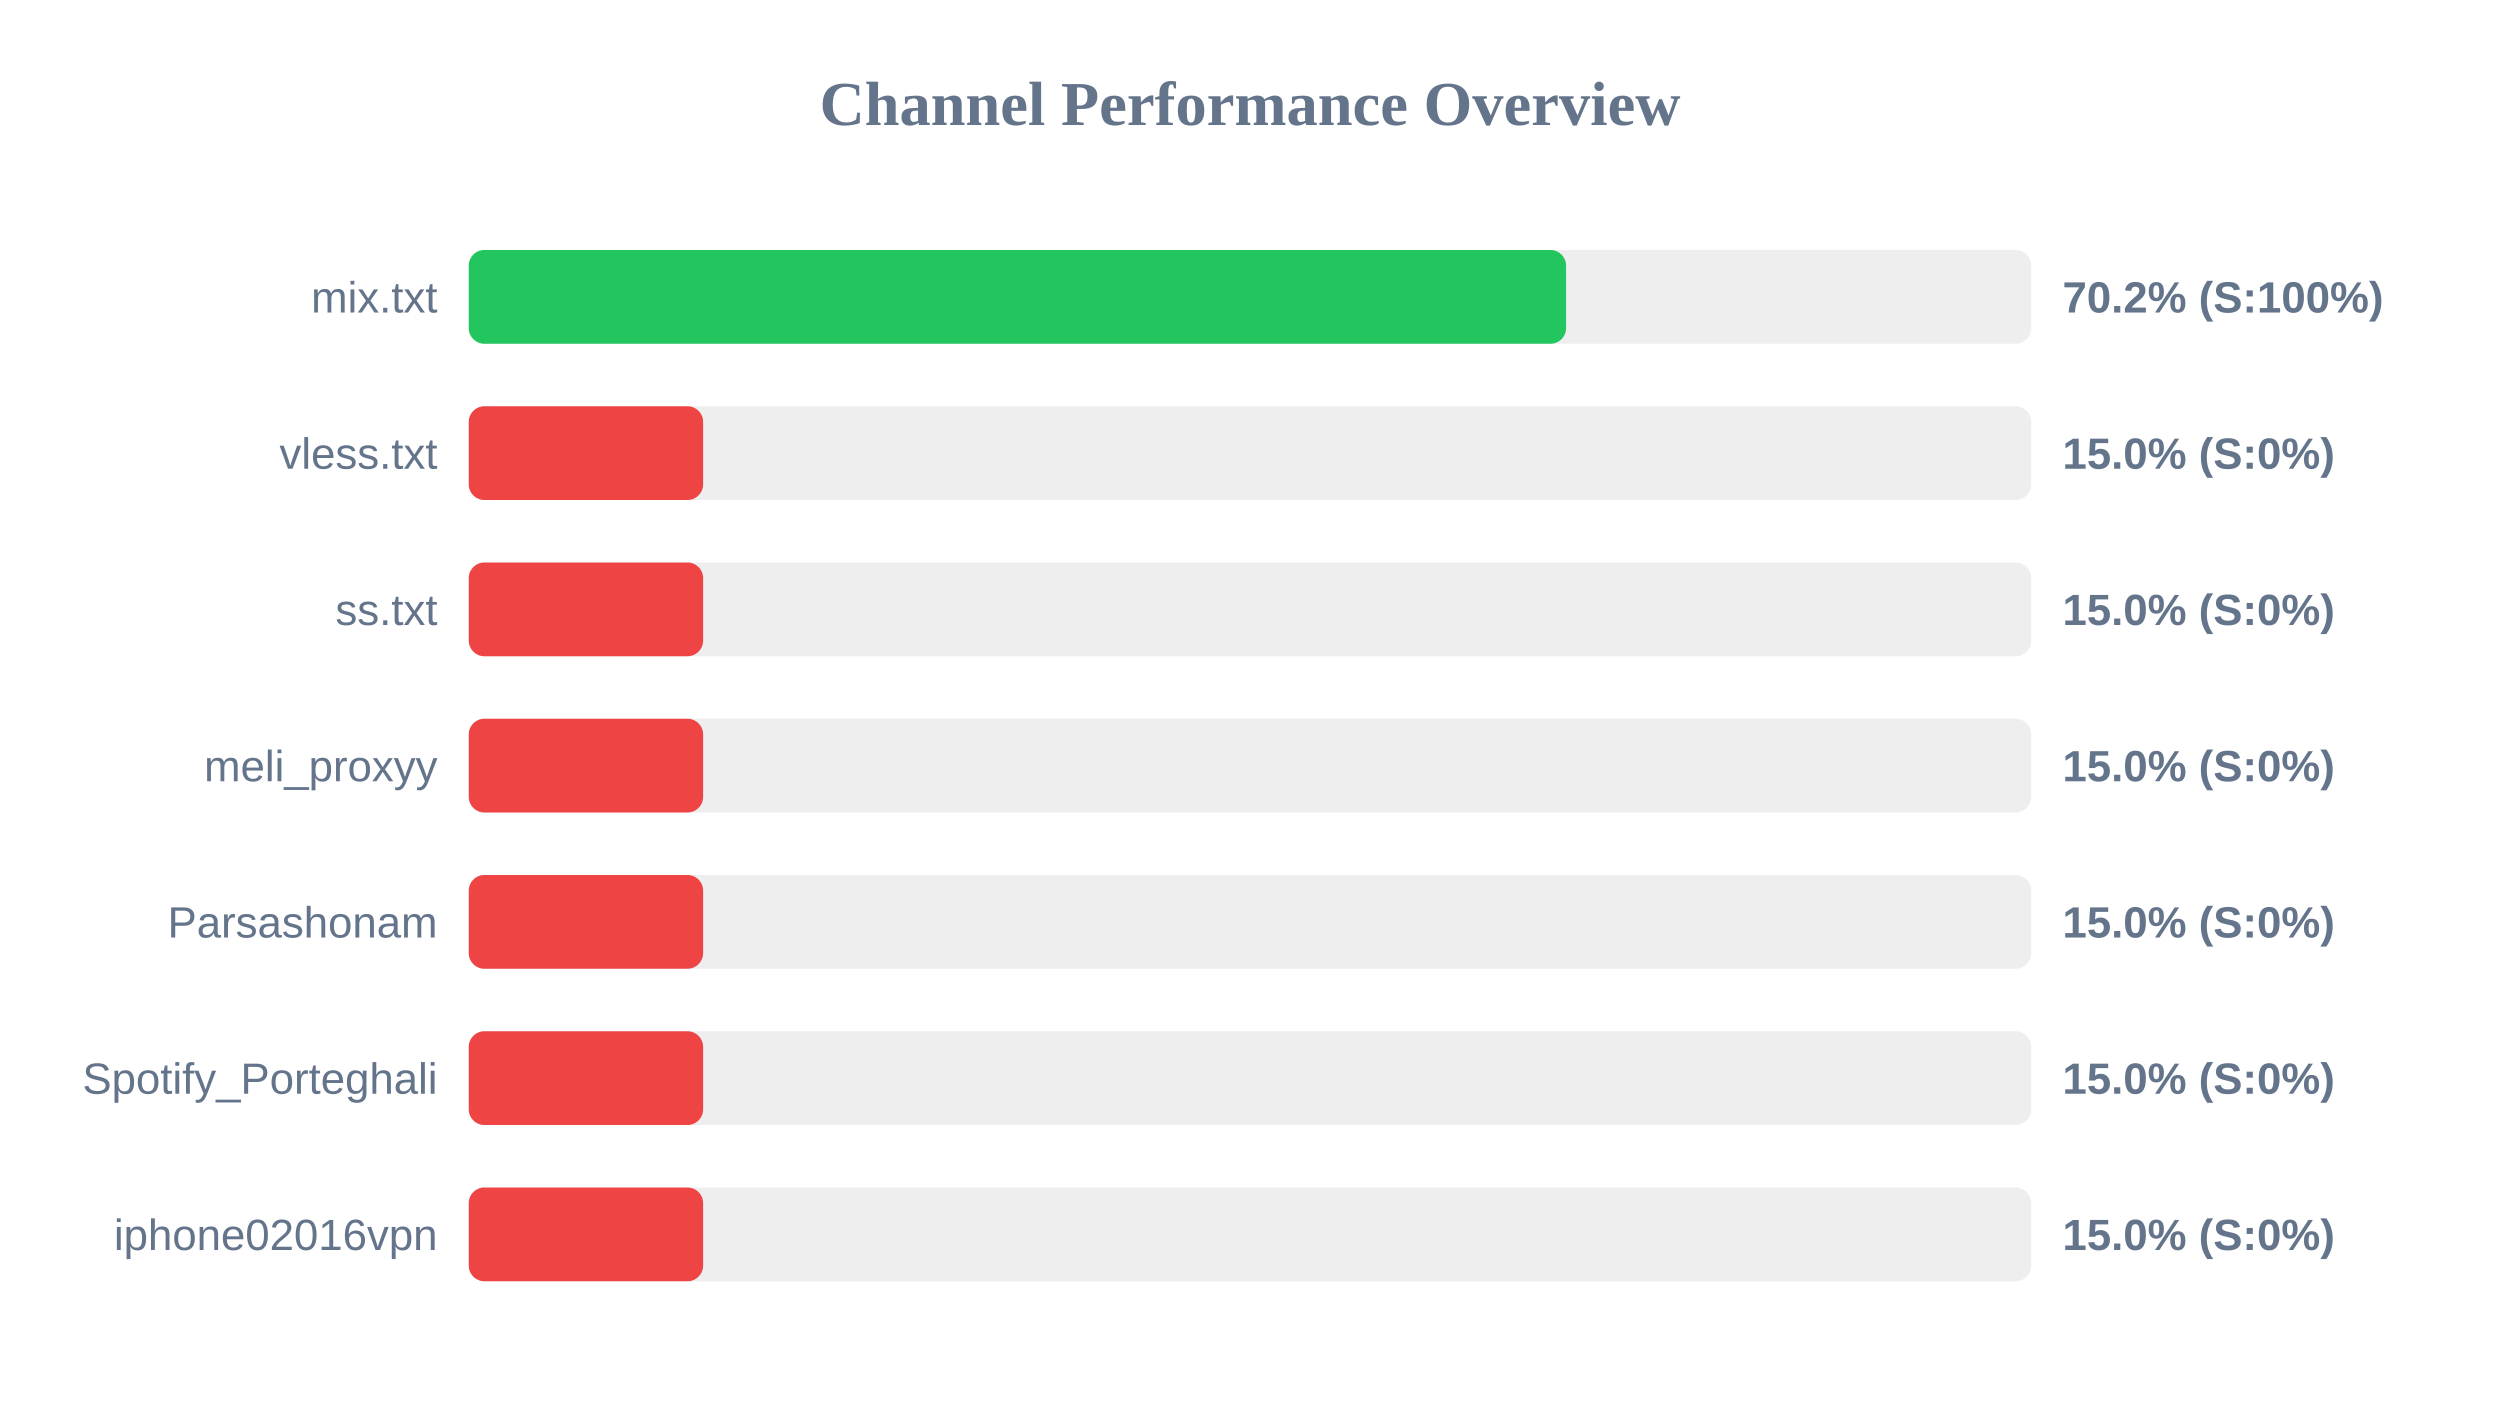
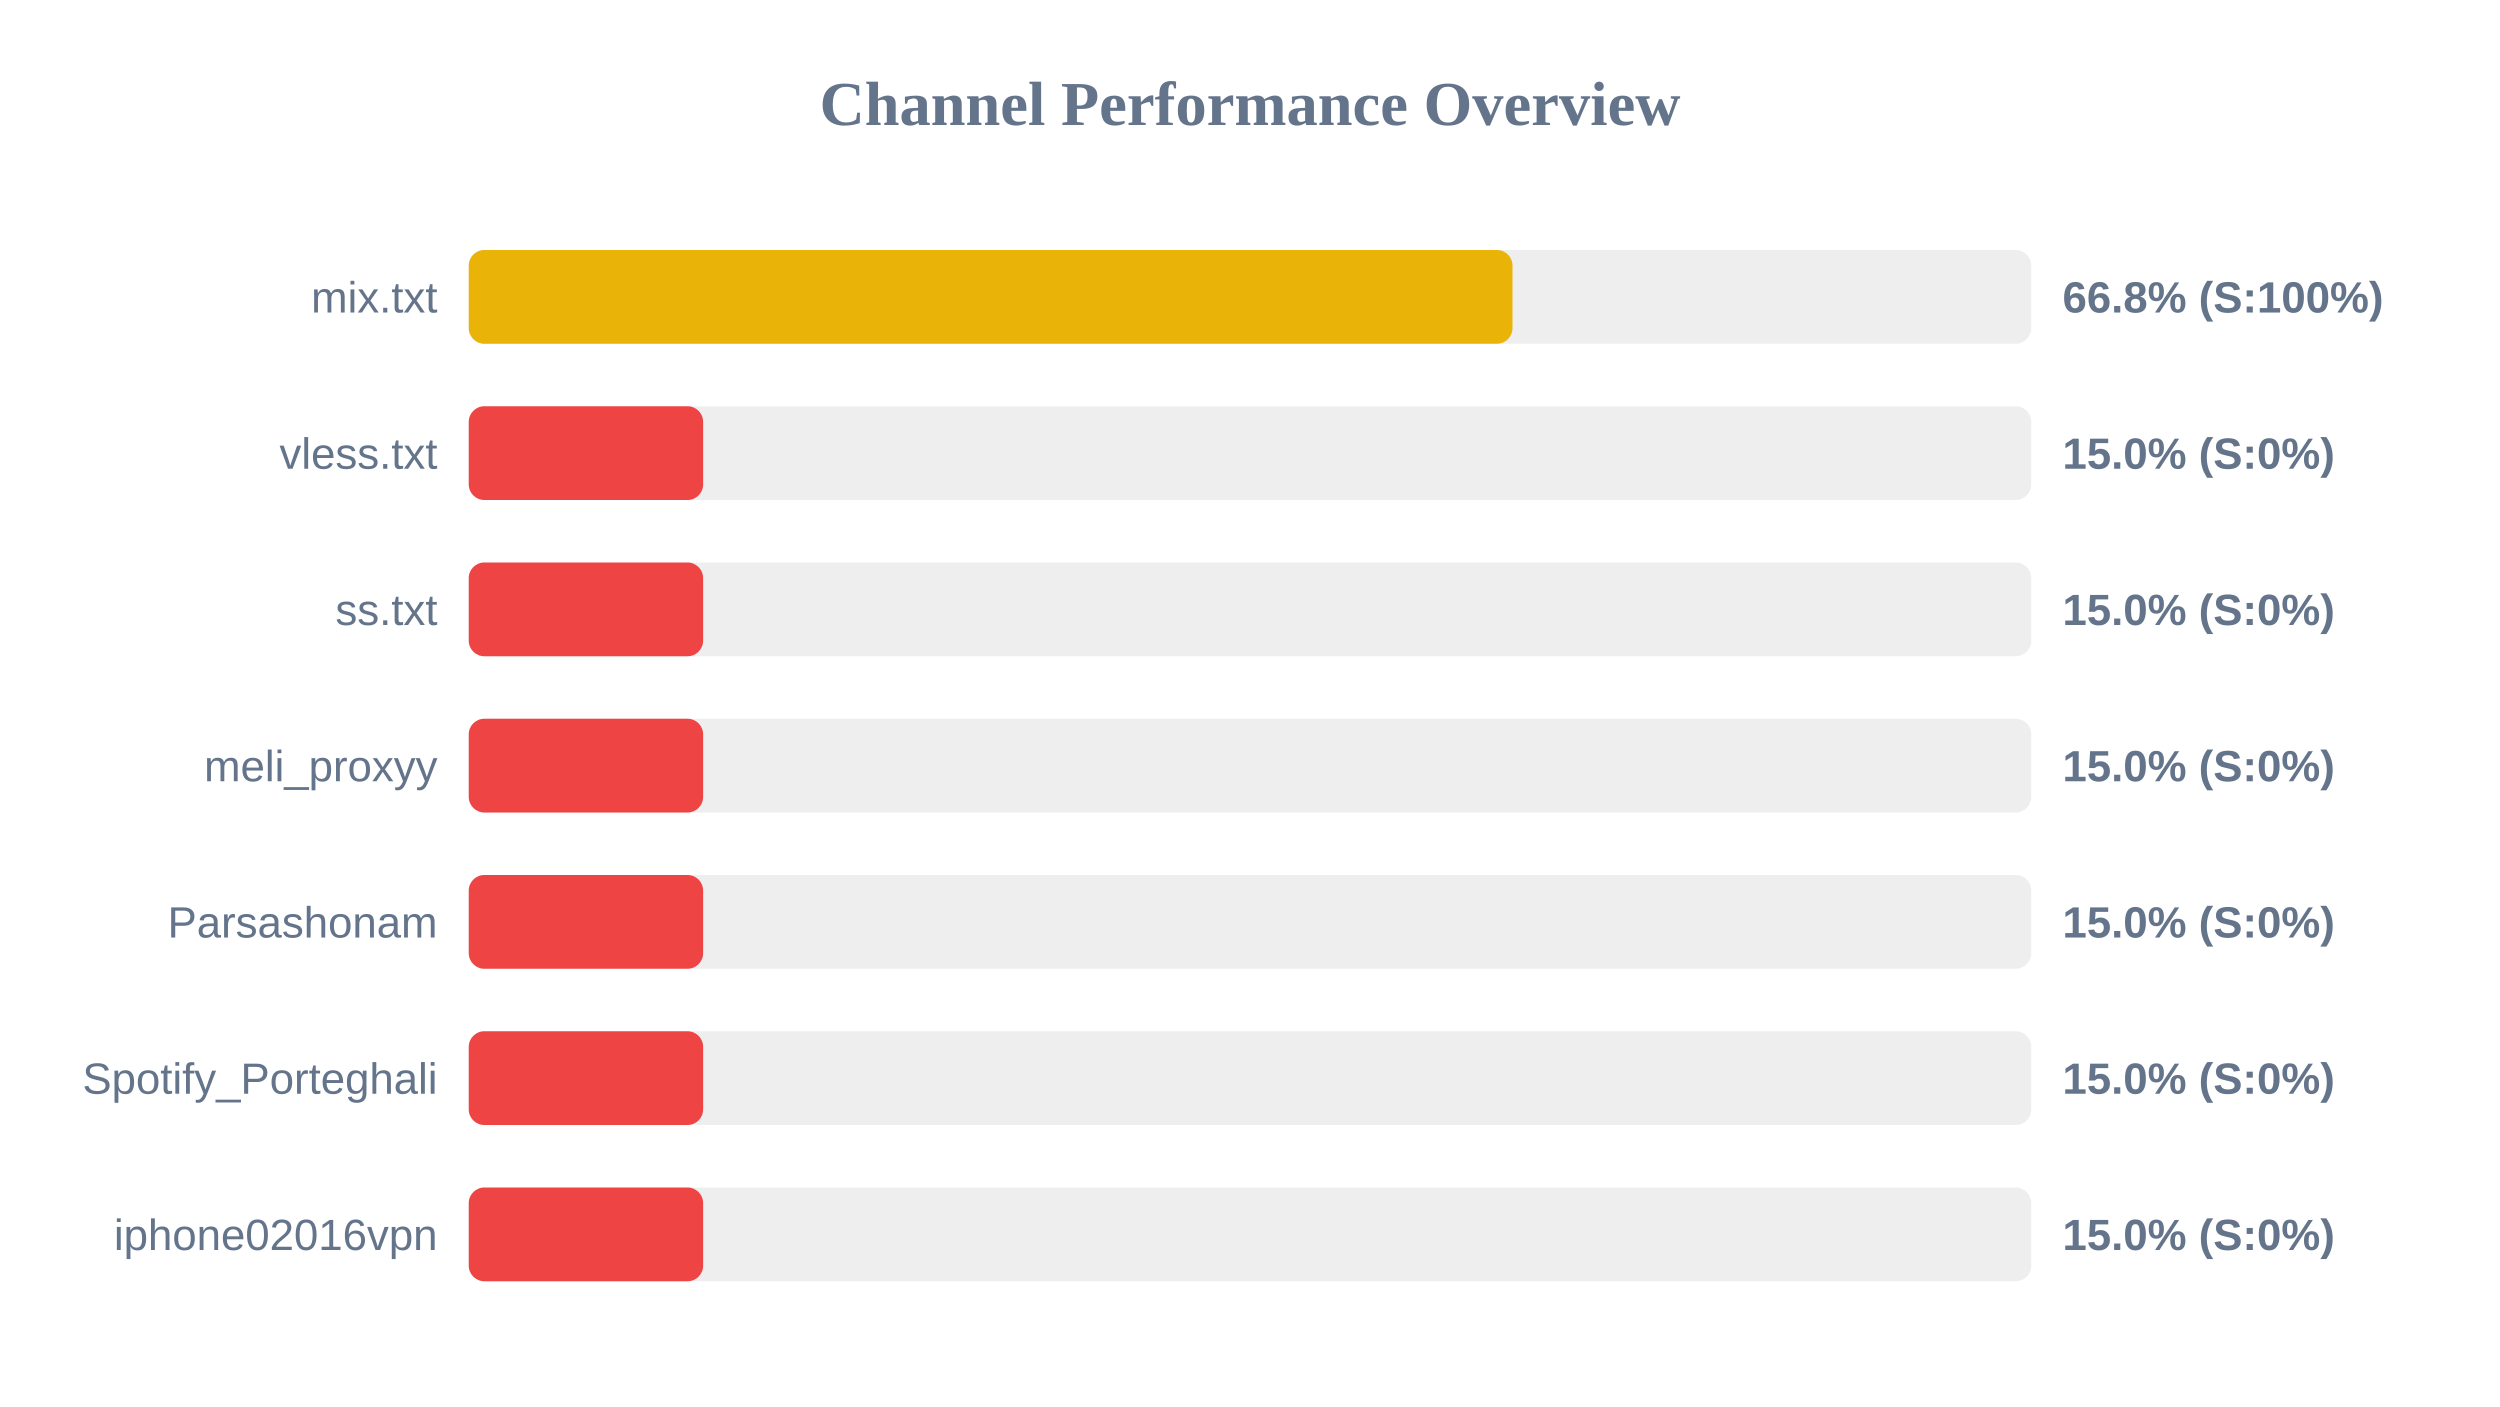
<svg xmlns="http://www.w3.org/2000/svg" width="800" height="450" version="1.1">
  <style>
        .row { font: 14px Arial; fill: #64748b; }
        .score { font: bold 14px Arial; fill: #64748b; }
    </style>
  <text x="400" y="40" text-anchor="middle" font-size="20px" font-weight="bold" fill="#64748b">Channel Performance Overview</text>
  <rect x="150" y="80" width="500" height="30" fill="#eee" rx="5" />
-   <rect x="150" y="80" width="351.15" height="30" fill="#22c55e" rx="5" />
+   <rect x="150" y="80" width="334.0" height="30" fill="#eab308" rx="5" />
  <text x="140" y="100" text-anchor="end" class="row">mix.txt</text>
-   <text x="660" y="100" text-anchor="start" class="score">70.2% (S:100%)</text>
+   <text x="660" y="100" text-anchor="start" class="score">66.8% (S:100%)</text>
  <rect x="150" y="130" width="500" height="30" fill="#eee" rx="5" />
  <rect x="150" y="130" width="75.0" height="30" fill="#ef4444" rx="5" />
  <text x="140" y="150" text-anchor="end" class="row">vless.txt</text>
  <text x="660" y="150" text-anchor="start" class="score">15.0% (S:0%)</text>
  <rect x="150" y="180" width="500" height="30" fill="#eee" rx="5" />
  <rect x="150" y="180" width="75.0" height="30" fill="#ef4444" rx="5" />
  <text x="140" y="200" text-anchor="end" class="row">ss.txt</text>
  <text x="660" y="200" text-anchor="start" class="score">15.0% (S:0%)</text>
  <rect x="150" y="230" width="500" height="30" fill="#eee" rx="5" />
  <rect x="150" y="230" width="75.0" height="30" fill="#ef4444" rx="5" />
  <text x="140" y="250" text-anchor="end" class="row">meli_proxyy</text>
  <text x="660" y="250" text-anchor="start" class="score">15.0% (S:0%)</text>
  <rect x="150" y="280" width="500" height="30" fill="#eee" rx="5" />
  <rect x="150" y="280" width="75.0" height="30" fill="#ef4444" rx="5" />
  <text x="140" y="300" text-anchor="end" class="row">Parsashonam</text>
  <text x="660" y="300" text-anchor="start" class="score">15.0% (S:0%)</text>
  <rect x="150" y="330" width="500" height="30" fill="#eee" rx="5" />
  <rect x="150" y="330" width="75.0" height="30" fill="#ef4444" rx="5" />
  <text x="140" y="350" text-anchor="end" class="row">Spotify_Porteghali</text>
  <text x="660" y="350" text-anchor="start" class="score">15.0% (S:0%)</text>
  <rect x="150" y="380" width="500" height="30" fill="#eee" rx="5" />
  <rect x="150" y="380" width="75.0" height="30" fill="#ef4444" rx="5" />
  <text x="140" y="400" text-anchor="end" class="row">iphone02016vpn</text>
  <text x="660" y="400" text-anchor="start" class="score">15.0% (S:0%)</text>
</svg>
